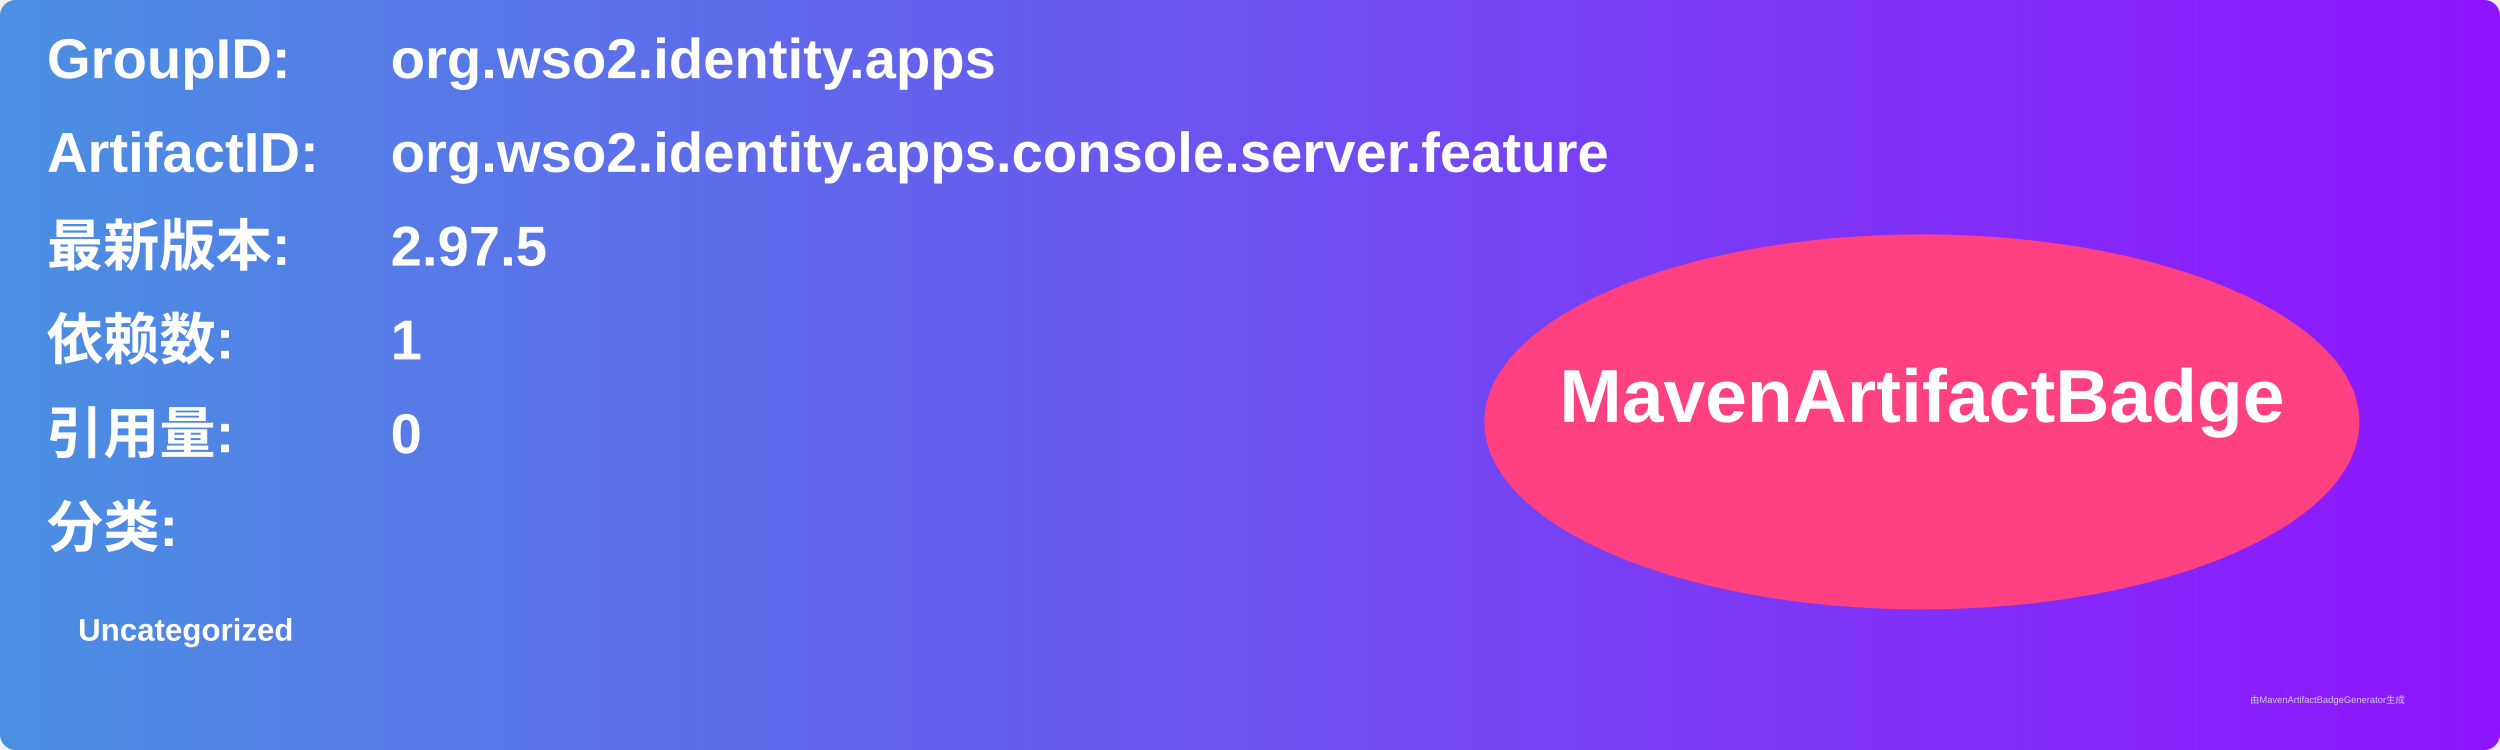
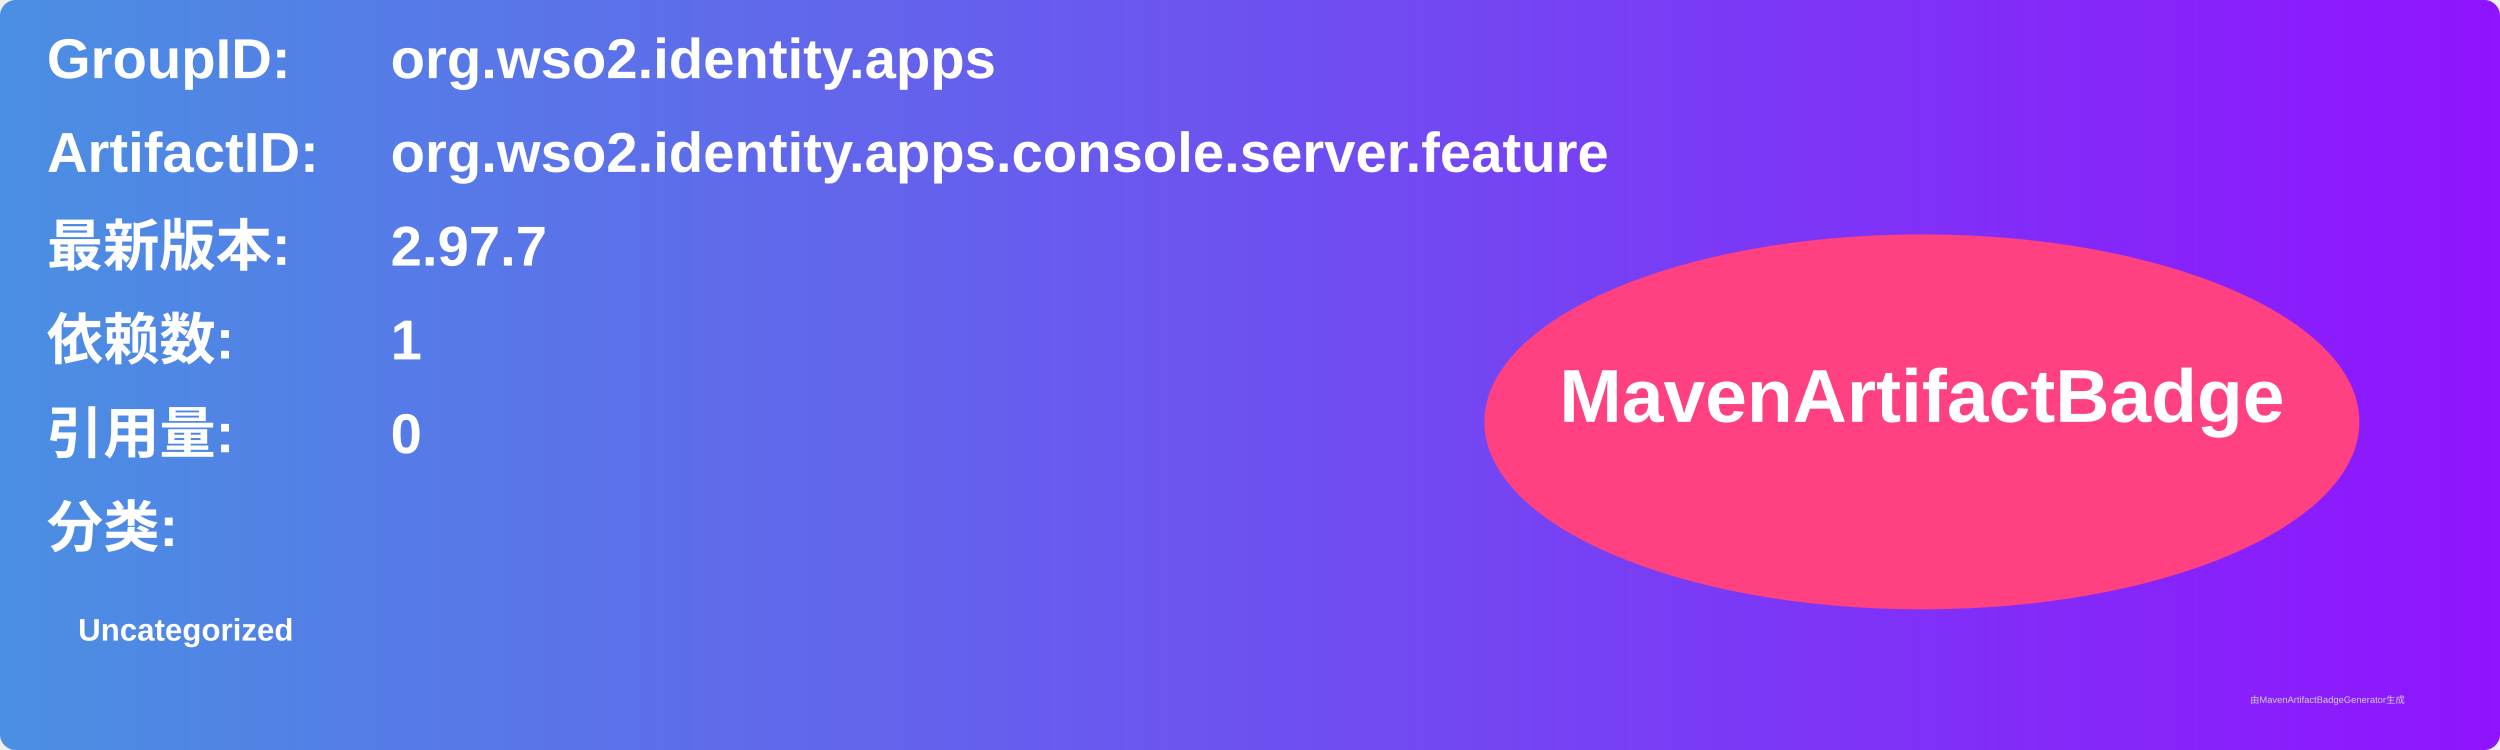
<svg xmlns="http://www.w3.org/2000/svg" width="800" height="240" viewBox="0 0 800 240">
  <linearGradient id="grad" x1="0%" y1="0%" x2="100%" y2="0%">
    <stop offset="0%" stop-color="#4a90e2" />
    <stop offset="100%" stop-color="#9013fe" />
  </linearGradient>
  <rect width="100%" height="100%" rx="5" ry="5" fill="url(#grad)" />
  <g transform="translate(15, 15)">
    <text x="0" y="10" font-family="Arial" font-size="18" fill="white" font-weight="bold" width="260">GroupID:</text>
    <text x="110" y="10" font-family="Arial" font-size="18" fill="white" font-weight="bold" width="460">org.wso2.identity.apps</text>
    <text x="0" y="40" font-family="Arial" font-size="18" fill="white" font-weight="bold" width="260">ArtifactID:</text>
    <text x="110" y="40" font-family="Arial" font-size="18" fill="white" font-weight="bold" width="460">org.wso2.identity.apps.console.server.feature</text>
    <text x="0" y="70" font-family="Arial" font-size="18" fill="white" font-weight="bold">最新版本:</text>
    <text x="110" y="70" font-family="Arial" font-size="18" fill="white" font-weight="bold">
-       <tspan font-weight="bold">2.97.5</tspan>
+       <tspan font-weight="bold">2.97.7</tspan>
    </text>
    <text x="0" y="100" font-family="Arial" font-size="18" fill="white" font-weight="bold">依赖数: </text>
    <text x="110" y="100" font-family="Arial" font-size="18" fill="white">
      <tspan font-weight="bold">1</tspan>
    </text>
    <text x="0" y="130" font-family="Arial" font-size="18" fill="white" font-weight="bold">引用量: </text>
    <text x="110" y="130" font-family="Arial" font-size="18" fill="white">
      <tspan font-weight="bold">0</tspan>
    </text>
    <text x="0" y="160" font-family="Arial" font-size="18" fill="white" font-weight="bold">分类:</text>
    <text x="10" y="190" font-family="Arial" font-size="10" fill="white">
      <tspan font-weight="bold">Uncategorized</tspan>
    </text>
    <ellipse cx="600" cy="120" rx="140" ry="60" fill="#ff4081" />
    <text x="600" y="120" text-anchor="middle" font-family="Arial" font-size="24" fill="white" font-weight="bold">MavenArtifactBadge</text>
  </g>
  <text x="720" y="225" font-family="Arial" font-size="3" fill="#d0d0d0">由MavenArtifactBadgeGenerator生成</text>
</svg>
